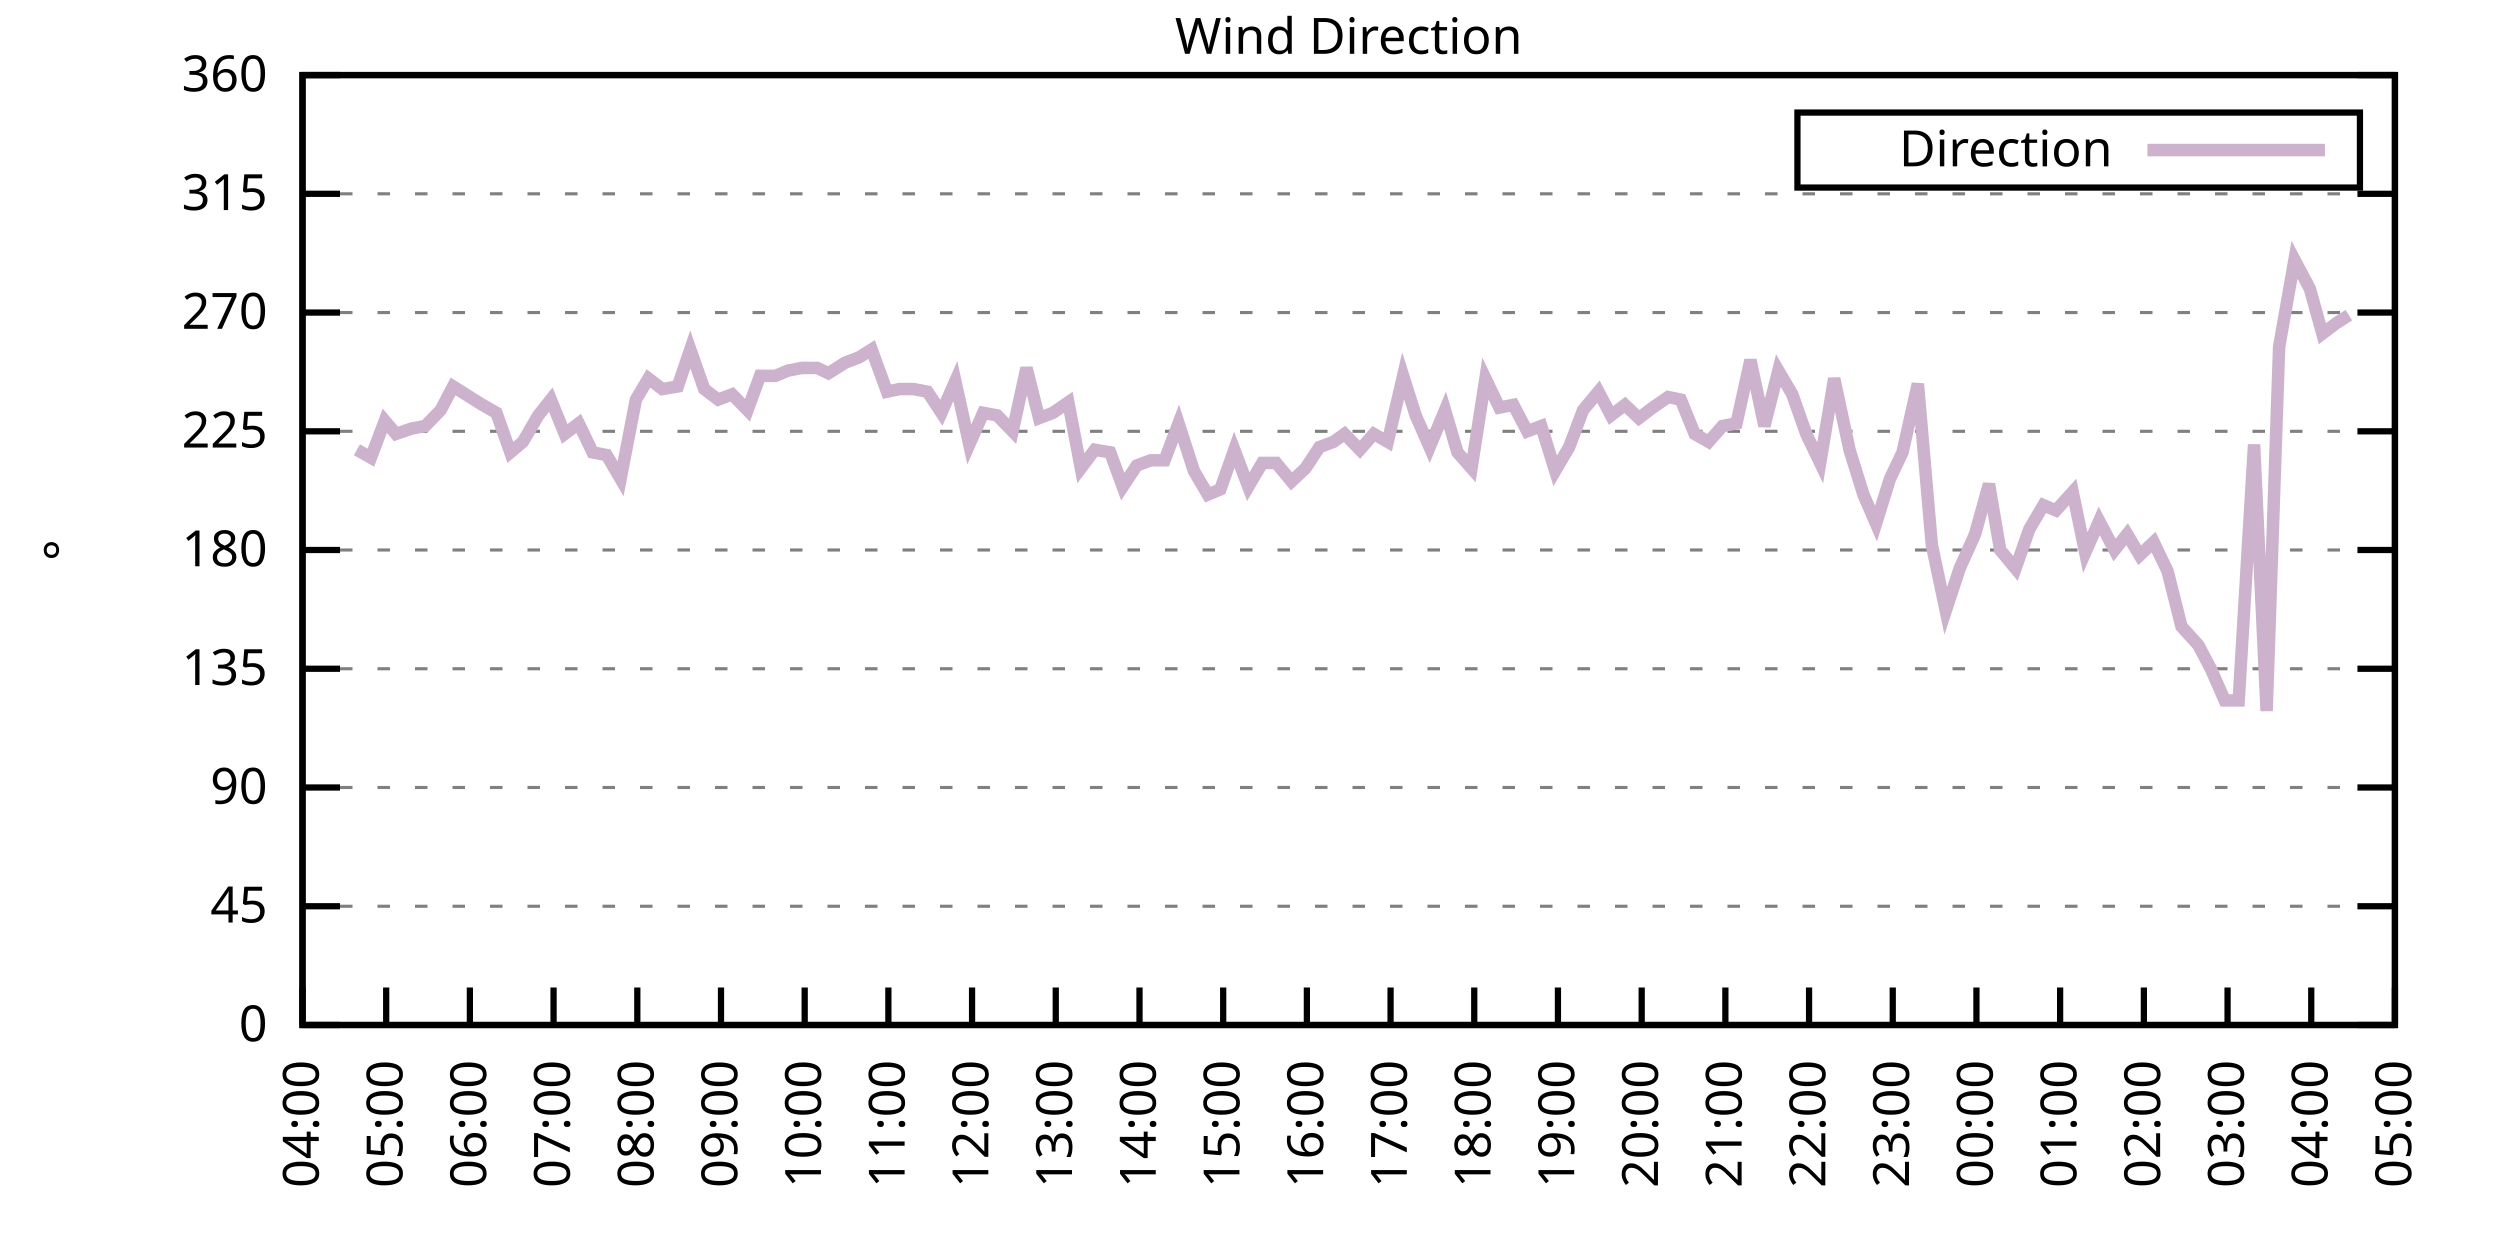
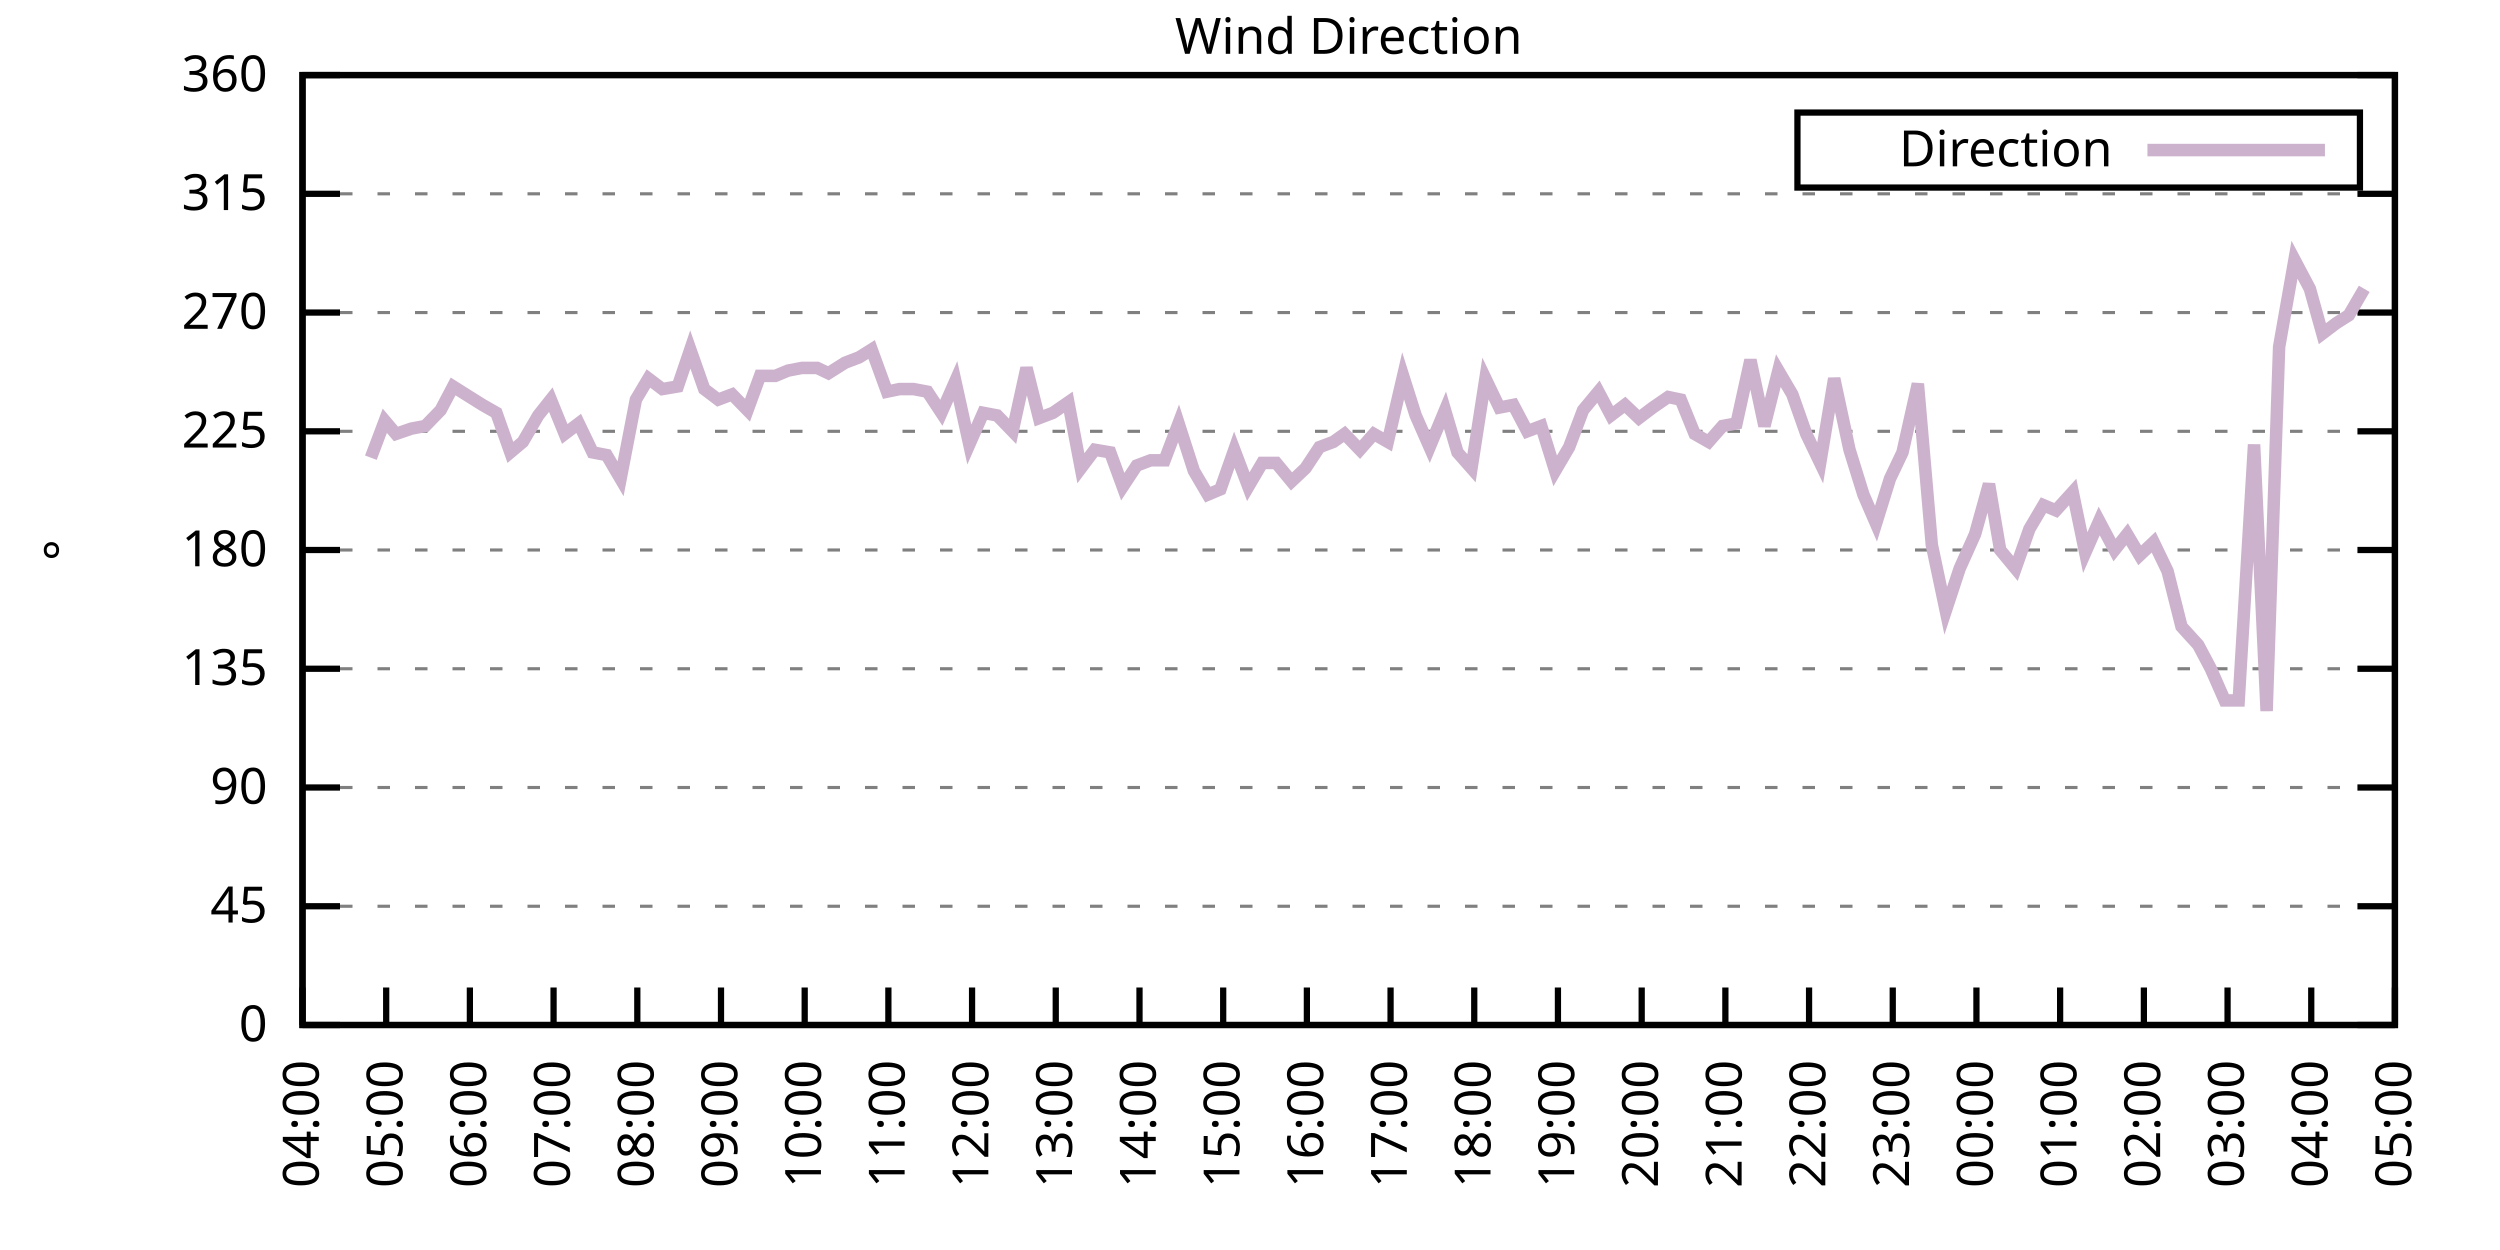
<svg xmlns="http://www.w3.org/2000/svg" xmlns:xlink="http://www.w3.org/1999/xlink" width="400" height="200" viewBox="0 0 400 200">
  <g id="gnuplot_canvas">
    <rect x="0" y="0" width="400" height="200" fill="none" />
    <defs>
      <circle id="gpDot" r="0.5" stroke-width="0.5" stroke="currentColor" />
      <path id="gpPt0" stroke-width="0.333" stroke="currentColor" d="M-1,0 h2 M0,-1 v2" />
      <path id="gpPt1" stroke-width="0.333" stroke="currentColor" d="M-1,-1 L1,1 M1,-1 L-1,1" />
      <path id="gpPt2" stroke-width="0.333" stroke="currentColor" d="M-1,0 L1,0 M0,-1 L0,1 M-1,-1 L1,1 M-1,1 L1,-1" />
      <rect id="gpPt3" stroke-width="0.333" stroke="currentColor" x="-1" y="-1" width="2" height="2" />
      <rect id="gpPt4" stroke-width="0.333" stroke="currentColor" fill="currentColor" x="-1" y="-1" width="2" height="2" />
      <circle id="gpPt5" stroke-width="0.333" stroke="currentColor" cx="0" cy="0" r="1" />
      <use xlink:href="#gpPt5" id="gpPt6" fill="currentColor" stroke="none" />
      <path id="gpPt7" stroke-width="0.333" stroke="currentColor" d="M0,-1.33 L-1.33,0.67 L1.33,0.67 z" />
      <use xlink:href="#gpPt7" id="gpPt8" fill="currentColor" stroke="none" />
      <use xlink:href="#gpPt7" id="gpPt9" stroke="currentColor" transform="rotate(180)" />
      <use xlink:href="#gpPt9" id="gpPt10" fill="currentColor" stroke="none" />
      <use xlink:href="#gpPt3" id="gpPt11" stroke="currentColor" transform="rotate(45)" />
      <use xlink:href="#gpPt11" id="gpPt12" fill="currentColor" stroke="none" />
      <path id="gpPt13" stroke-width="0.333" stroke="currentColor" d="M0,1.330 L1.265,0.411 L0.782,-1.067 L-0.782,-1.076 L-1.265,0.411 z" />
      <use xlink:href="#gpPt13" id="gpPt14" fill="currentColor" stroke="none" />
      <filter id="textbox" filterUnits="objectBoundingBox" x="0" y="0" height="1" width="1">
        <feFlood flood-color="white" flood-opacity="1" result="bgnd" />
        <feComposite in="SourceGraphic" in2="bgnd" operator="atop" />
      </filter>
      <filter id="greybox" filterUnits="objectBoundingBox" x="0" y="0" height="1" width="1">
        <feFlood flood-color="lightgrey" flood-opacity="1" result="grey" />
        <feComposite in="SourceGraphic" in2="grey" operator="atop" />
      </filter>
    </defs>
    <g fill="none" color="white" stroke="currentColor" stroke-width="1.00" stroke-linecap="butt" stroke-linejoin="miter">
</g>
    <g fill="none" color="black" stroke="currentColor" stroke-width="1.00" stroke-linecap="butt" stroke-linejoin="miter">
      <g stroke="none" shape-rendering="crispEdges">
        <polygon fill="rgb(255, 255, 255)" points="48.40,164.00 383.18,164.00 383.18,12.02 48.40,12.02 " />
      </g>
    </g>
    <g fill="none" color="black" stroke="currentColor" stroke-width="1.00" stroke-linecap="butt" stroke-linejoin="miter">
</g>
    <g fill="none" color="black" stroke="black" stroke-width="0.50" stroke-linecap="butt" stroke-linejoin="miter">
</g>
    <g fill="none" color="gray" stroke="currentColor" stroke-width="0.50" stroke-linecap="butt" stroke-linejoin="miter">
      <path stroke="gray" stroke-dasharray="2,4" class="gridline" d="M48.40,164.00 L383.19,164.00  " />
    </g>
    <g fill="none" color="gray" stroke="gray" stroke-width="1.00" stroke-linecap="butt" stroke-linejoin="miter">
</g>
    <g fill="none" color="black" stroke="currentColor" stroke-width="1.00" stroke-linecap="butt" stroke-linejoin="miter">
      <path stroke="black" d="M48.40,164.00 L54.40,164.00 M383.19,164.00 L377.19,164.00  " />
      <g transform="translate(42.80,166.60)" stroke="none" fill="black" font-family="Sans" font-size="8.00" text-anchor="end">
        <text>
          <tspan font-family="Sans"> 0</tspan>
        </text>
      </g>
    </g>
    <g fill="none" color="black" stroke="currentColor" stroke-width="1.00" stroke-linecap="butt" stroke-linejoin="miter">
</g>
    <g fill="none" color="black" stroke="black" stroke-width="0.50" stroke-linecap="butt" stroke-linejoin="miter">
</g>
    <g fill="none" color="gray" stroke="currentColor" stroke-width="0.50" stroke-linecap="butt" stroke-linejoin="miter">
      <path stroke="gray" stroke-dasharray="2,4" class="gridline" d="M48.40,145.00 L383.19,145.00  " />
    </g>
    <g fill="none" color="gray" stroke="gray" stroke-width="1.00" stroke-linecap="butt" stroke-linejoin="miter">
</g>
    <g fill="none" color="black" stroke="currentColor" stroke-width="1.00" stroke-linecap="butt" stroke-linejoin="miter">
      <path stroke="black" d="M48.40,145.00 L54.40,145.00 M383.19,145.00 L377.19,145.00  " />
      <g transform="translate(42.80,147.60)" stroke="none" fill="black" font-family="Sans" font-size="8.00" text-anchor="end">
        <text>
          <tspan font-family="Sans"> 45</tspan>
        </text>
      </g>
    </g>
    <g fill="none" color="black" stroke="currentColor" stroke-width="1.00" stroke-linecap="butt" stroke-linejoin="miter">
</g>
    <g fill="none" color="black" stroke="black" stroke-width="0.50" stroke-linecap="butt" stroke-linejoin="miter">
</g>
    <g fill="none" color="gray" stroke="currentColor" stroke-width="0.50" stroke-linecap="butt" stroke-linejoin="miter">
      <path stroke="gray" stroke-dasharray="2,4" class="gridline" d="M48.40,126.00 L383.19,126.00  " />
    </g>
    <g fill="none" color="gray" stroke="gray" stroke-width="1.00" stroke-linecap="butt" stroke-linejoin="miter">
</g>
    <g fill="none" color="black" stroke="currentColor" stroke-width="1.00" stroke-linecap="butt" stroke-linejoin="miter">
      <path stroke="black" d="M48.40,126.00 L54.40,126.00 M383.19,126.00 L377.19,126.00  " />
      <g transform="translate(42.80,128.60)" stroke="none" fill="black" font-family="Sans" font-size="8.00" text-anchor="end">
        <text>
          <tspan font-family="Sans"> 90</tspan>
        </text>
      </g>
    </g>
    <g fill="none" color="black" stroke="currentColor" stroke-width="1.00" stroke-linecap="butt" stroke-linejoin="miter">
</g>
    <g fill="none" color="black" stroke="black" stroke-width="0.50" stroke-linecap="butt" stroke-linejoin="miter">
</g>
    <g fill="none" color="gray" stroke="currentColor" stroke-width="0.50" stroke-linecap="butt" stroke-linejoin="miter">
      <path stroke="gray" stroke-dasharray="2,4" class="gridline" d="M48.40,107.00 L383.19,107.00  " />
    </g>
    <g fill="none" color="gray" stroke="gray" stroke-width="1.00" stroke-linecap="butt" stroke-linejoin="miter">
</g>
    <g fill="none" color="black" stroke="currentColor" stroke-width="1.00" stroke-linecap="butt" stroke-linejoin="miter">
      <path stroke="black" d="M48.40,107.00 L54.40,107.00 M383.19,107.00 L377.19,107.00  " />
      <g transform="translate(42.80,109.60)" stroke="none" fill="black" font-family="Sans" font-size="8.00" text-anchor="end">
        <text>
          <tspan font-family="Sans"> 135</tspan>
        </text>
      </g>
    </g>
    <g fill="none" color="black" stroke="currentColor" stroke-width="1.00" stroke-linecap="butt" stroke-linejoin="miter">
</g>
    <g fill="none" color="black" stroke="black" stroke-width="0.50" stroke-linecap="butt" stroke-linejoin="miter">
</g>
    <g fill="none" color="gray" stroke="currentColor" stroke-width="0.50" stroke-linecap="butt" stroke-linejoin="miter">
      <path stroke="gray" stroke-dasharray="2,4" class="gridline" d="M48.40,88.00 L383.19,88.00  " />
    </g>
    <g fill="none" color="gray" stroke="gray" stroke-width="1.00" stroke-linecap="butt" stroke-linejoin="miter">
</g>
    <g fill="none" color="black" stroke="currentColor" stroke-width="1.00" stroke-linecap="butt" stroke-linejoin="miter">
      <path stroke="black" d="M48.40,88.00 L54.40,88.00 M383.19,88.00 L377.19,88.00  " />
      <g transform="translate(42.80,90.60)" stroke="none" fill="black" font-family="Sans" font-size="8.00" text-anchor="end">
        <text>
          <tspan font-family="Sans"> 180</tspan>
        </text>
      </g>
    </g>
    <g fill="none" color="black" stroke="currentColor" stroke-width="1.00" stroke-linecap="butt" stroke-linejoin="miter">
</g>
    <g fill="none" color="black" stroke="black" stroke-width="0.50" stroke-linecap="butt" stroke-linejoin="miter">
</g>
    <g fill="none" color="gray" stroke="currentColor" stroke-width="0.50" stroke-linecap="butt" stroke-linejoin="miter">
      <path stroke="gray" stroke-dasharray="2,4" class="gridline" d="M48.40,69.01 L383.19,69.01  " />
    </g>
    <g fill="none" color="gray" stroke="gray" stroke-width="1.00" stroke-linecap="butt" stroke-linejoin="miter">
</g>
    <g fill="none" color="black" stroke="currentColor" stroke-width="1.00" stroke-linecap="butt" stroke-linejoin="miter">
      <path stroke="black" d="M48.40,69.01 L54.40,69.01 M383.19,69.01 L377.19,69.01  " />
      <g transform="translate(42.80,71.61)" stroke="none" fill="black" font-family="Sans" font-size="8.00" text-anchor="end">
        <text>
          <tspan font-family="Sans"> 225</tspan>
        </text>
      </g>
    </g>
    <g fill="none" color="black" stroke="currentColor" stroke-width="1.00" stroke-linecap="butt" stroke-linejoin="miter">
</g>
    <g fill="none" color="black" stroke="black" stroke-width="0.50" stroke-linecap="butt" stroke-linejoin="miter">
</g>
    <g fill="none" color="gray" stroke="currentColor" stroke-width="0.50" stroke-linecap="butt" stroke-linejoin="miter">
      <path stroke="gray" stroke-dasharray="2,4" class="gridline" d="M48.40,50.01 L383.19,50.01  " />
    </g>
    <g fill="none" color="gray" stroke="gray" stroke-width="1.00" stroke-linecap="butt" stroke-linejoin="miter">
</g>
    <g fill="none" color="black" stroke="currentColor" stroke-width="1.00" stroke-linecap="butt" stroke-linejoin="miter">
      <path stroke="black" d="M48.40,50.01 L54.40,50.01 M383.19,50.01 L377.19,50.01  " />
      <g transform="translate(42.80,52.61)" stroke="none" fill="black" font-family="Sans" font-size="8.00" text-anchor="end">
        <text>
          <tspan font-family="Sans"> 270</tspan>
        </text>
      </g>
    </g>
    <g fill="none" color="black" stroke="currentColor" stroke-width="1.00" stroke-linecap="butt" stroke-linejoin="miter">
</g>
    <g fill="none" color="black" stroke="black" stroke-width="0.50" stroke-linecap="butt" stroke-linejoin="miter">
</g>
    <g fill="none" color="gray" stroke="currentColor" stroke-width="0.50" stroke-linecap="butt" stroke-linejoin="miter">
      <path stroke="gray" stroke-dasharray="2,4" class="gridline" d="M48.40,31.01 L383.19,31.01  " />
    </g>
    <g fill="none" color="gray" stroke="gray" stroke-width="1.00" stroke-linecap="butt" stroke-linejoin="miter">
</g>
    <g fill="none" color="black" stroke="currentColor" stroke-width="1.00" stroke-linecap="butt" stroke-linejoin="miter">
      <path stroke="black" d="M48.40,31.01 L54.40,31.01 M383.19,31.01 L377.19,31.01  " />
      <g transform="translate(42.80,33.61)" stroke="none" fill="black" font-family="Sans" font-size="8.00" text-anchor="end">
        <text>
          <tspan font-family="Sans"> 315</tspan>
        </text>
      </g>
    </g>
    <g fill="none" color="black" stroke="currentColor" stroke-width="1.00" stroke-linecap="butt" stroke-linejoin="miter">
</g>
    <g fill="none" color="black" stroke="black" stroke-width="0.50" stroke-linecap="butt" stroke-linejoin="miter">
</g>
    <g fill="none" color="gray" stroke="currentColor" stroke-width="0.50" stroke-linecap="butt" stroke-linejoin="miter">
      <path stroke="gray" stroke-dasharray="2,4" class="gridline" d="M48.40,12.01 L383.19,12.01  " />
    </g>
    <g fill="none" color="gray" stroke="gray" stroke-width="1.00" stroke-linecap="butt" stroke-linejoin="miter">
</g>
    <g fill="none" color="black" stroke="currentColor" stroke-width="1.00" stroke-linecap="butt" stroke-linejoin="miter">
      <path stroke="black" d="M48.40,12.01 L54.40,12.01 M383.19,12.01 L377.19,12.01  " />
      <g transform="translate(42.80,14.61)" stroke="none" fill="black" font-family="Sans" font-size="8.00" text-anchor="end">
        <text>
          <tspan font-family="Sans"> 360</tspan>
        </text>
      </g>
    </g>
    <g fill="none" color="black" stroke="currentColor" stroke-width="1.00" stroke-linecap="butt" stroke-linejoin="miter">
      <path stroke="black" d="M48.40,164.00 L48.40,158.00  " />
      <g transform="translate(51.00,169.60) rotate(270.00)" stroke="none" fill="black" font-family="Sans" font-size="8.00" text-anchor="end">
        <text>
          <tspan font-family="Sans">04:00</tspan>
        </text>
      </g>
    </g>
    <g fill="none" color="black" stroke="currentColor" stroke-width="1.00" stroke-linecap="butt" stroke-linejoin="miter">
      <path stroke="black" d="M61.79,164.00 L61.79,158.00  " />
      <g transform="translate(64.39,169.60) rotate(270.00)" stroke="none" fill="black" font-family="Sans" font-size="8.00" text-anchor="end">
        <text>
          <tspan font-family="Sans">05:00</tspan>
        </text>
      </g>
    </g>
    <g fill="none" color="black" stroke="currentColor" stroke-width="1.00" stroke-linecap="butt" stroke-linejoin="miter">
      <path stroke="black" d="M75.18,164.00 L75.18,158.00  " />
      <g transform="translate(77.78,169.60) rotate(270.00)" stroke="none" fill="black" font-family="Sans" font-size="8.00" text-anchor="end">
        <text>
          <tspan font-family="Sans">06:00</tspan>
        </text>
      </g>
    </g>
    <g fill="none" color="black" stroke="currentColor" stroke-width="1.00" stroke-linecap="butt" stroke-linejoin="miter">
      <path stroke="black" d="M88.57,164.00 L88.57,158.00  " />
      <g transform="translate(91.17,169.60) rotate(270.00)" stroke="none" fill="black" font-family="Sans" font-size="8.00" text-anchor="end">
        <text>
          <tspan font-family="Sans">07:00</tspan>
        </text>
      </g>
    </g>
    <g fill="none" color="black" stroke="currentColor" stroke-width="1.00" stroke-linecap="butt" stroke-linejoin="miter">
      <path stroke="black" d="M101.97,164.00 L101.97,158.00  " />
      <g transform="translate(104.57,169.60) rotate(270.00)" stroke="none" fill="black" font-family="Sans" font-size="8.00" text-anchor="end">
        <text>
          <tspan font-family="Sans">08:00</tspan>
        </text>
      </g>
    </g>
    <g fill="none" color="black" stroke="currentColor" stroke-width="1.00" stroke-linecap="butt" stroke-linejoin="miter">
      <path stroke="black" d="M115.36,164.00 L115.36,158.00  " />
      <g transform="translate(117.96,169.60) rotate(270.00)" stroke="none" fill="black" font-family="Sans" font-size="8.00" text-anchor="end">
        <text>
          <tspan font-family="Sans">09:00</tspan>
        </text>
      </g>
    </g>
    <g fill="none" color="black" stroke="currentColor" stroke-width="1.00" stroke-linecap="butt" stroke-linejoin="miter">
      <path stroke="black" d="M128.75,164.00 L128.75,158.00  " />
      <g transform="translate(131.35,169.60) rotate(270.00)" stroke="none" fill="black" font-family="Sans" font-size="8.00" text-anchor="end">
        <text>
          <tspan font-family="Sans">10:00</tspan>
        </text>
      </g>
    </g>
    <g fill="none" color="black" stroke="currentColor" stroke-width="1.00" stroke-linecap="butt" stroke-linejoin="miter">
      <path stroke="black" d="M142.14,164.00 L142.14,158.00  " />
      <g transform="translate(144.74,169.60) rotate(270.00)" stroke="none" fill="black" font-family="Sans" font-size="8.00" text-anchor="end">
        <text>
          <tspan font-family="Sans">11:00</tspan>
        </text>
      </g>
    </g>
    <g fill="none" color="black" stroke="currentColor" stroke-width="1.00" stroke-linecap="butt" stroke-linejoin="miter">
      <path stroke="black" d="M155.53,164.00 L155.53,158.00  " />
      <g transform="translate(158.13,169.60) rotate(270.00)" stroke="none" fill="black" font-family="Sans" font-size="8.00" text-anchor="end">
        <text>
          <tspan font-family="Sans">12:00</tspan>
        </text>
      </g>
    </g>
    <g fill="none" color="black" stroke="currentColor" stroke-width="1.00" stroke-linecap="butt" stroke-linejoin="miter">
      <path stroke="black" d="M168.92,164.00 L168.92,158.00  " />
      <g transform="translate(171.52,169.60) rotate(270.00)" stroke="none" fill="black" font-family="Sans" font-size="8.00" text-anchor="end">
        <text>
          <tspan font-family="Sans">13:00</tspan>
        </text>
      </g>
    </g>
    <g fill="none" color="black" stroke="currentColor" stroke-width="1.00" stroke-linecap="butt" stroke-linejoin="miter">
      <path stroke="black" d="M182.32,164.00 L182.32,158.00  " />
      <g transform="translate(184.92,169.60) rotate(270.00)" stroke="none" fill="black" font-family="Sans" font-size="8.00" text-anchor="end">
        <text>
          <tspan font-family="Sans">14:00</tspan>
        </text>
      </g>
    </g>
    <g fill="none" color="black" stroke="currentColor" stroke-width="1.00" stroke-linecap="butt" stroke-linejoin="miter">
      <path stroke="black" d="M195.71,164.00 L195.71,158.00  " />
      <g transform="translate(198.31,169.60) rotate(270.00)" stroke="none" fill="black" font-family="Sans" font-size="8.00" text-anchor="end">
        <text>
          <tspan font-family="Sans">15:00</tspan>
        </text>
      </g>
    </g>
    <g fill="none" color="black" stroke="currentColor" stroke-width="1.00" stroke-linecap="butt" stroke-linejoin="miter">
      <path stroke="black" d="M209.10,164.00 L209.10,158.00  " />
      <g transform="translate(211.70,169.60) rotate(270.00)" stroke="none" fill="black" font-family="Sans" font-size="8.00" text-anchor="end">
        <text>
          <tspan font-family="Sans">16:00</tspan>
        </text>
      </g>
    </g>
    <g fill="none" color="black" stroke="currentColor" stroke-width="1.00" stroke-linecap="butt" stroke-linejoin="miter">
      <path stroke="black" d="M222.49,164.00 L222.49,158.00  " />
      <g transform="translate(225.09,169.60) rotate(270.00)" stroke="none" fill="black" font-family="Sans" font-size="8.00" text-anchor="end">
        <text>
          <tspan font-family="Sans">17:00</tspan>
        </text>
      </g>
    </g>
    <g fill="none" color="black" stroke="currentColor" stroke-width="1.00" stroke-linecap="butt" stroke-linejoin="miter">
      <path stroke="black" d="M235.88,164.00 L235.88,158.00  " />
      <g transform="translate(238.48,169.60) rotate(270.00)" stroke="none" fill="black" font-family="Sans" font-size="8.00" text-anchor="end">
        <text>
          <tspan font-family="Sans">18:00</tspan>
        </text>
      </g>
    </g>
    <g fill="none" color="black" stroke="currentColor" stroke-width="1.00" stroke-linecap="butt" stroke-linejoin="miter">
      <path stroke="black" d="M249.27,164.00 L249.27,158.00  " />
      <g transform="translate(251.87,169.60) rotate(270.00)" stroke="none" fill="black" font-family="Sans" font-size="8.00" text-anchor="end">
        <text>
          <tspan font-family="Sans">19:00</tspan>
        </text>
      </g>
    </g>
    <g fill="none" color="black" stroke="currentColor" stroke-width="1.00" stroke-linecap="butt" stroke-linejoin="miter">
      <path stroke="black" d="M262.67,164.00 L262.67,158.00  " />
      <g transform="translate(265.27,169.60) rotate(270.00)" stroke="none" fill="black" font-family="Sans" font-size="8.00" text-anchor="end">
        <text>
          <tspan font-family="Sans">20:00</tspan>
        </text>
      </g>
    </g>
    <g fill="none" color="black" stroke="currentColor" stroke-width="1.00" stroke-linecap="butt" stroke-linejoin="miter">
      <path stroke="black" d="M276.06,164.00 L276.06,158.00  " />
      <g transform="translate(278.66,169.60) rotate(270.00)" stroke="none" fill="black" font-family="Sans" font-size="8.00" text-anchor="end">
        <text>
          <tspan font-family="Sans">21:00</tspan>
        </text>
      </g>
    </g>
    <g fill="none" color="black" stroke="currentColor" stroke-width="1.00" stroke-linecap="butt" stroke-linejoin="miter">
      <path stroke="black" d="M289.45,164.00 L289.45,158.00  " />
      <g transform="translate(292.05,169.60) rotate(270.00)" stroke="none" fill="black" font-family="Sans" font-size="8.00" text-anchor="end">
        <text>
          <tspan font-family="Sans">22:00</tspan>
        </text>
      </g>
    </g>
    <g fill="none" color="black" stroke="currentColor" stroke-width="1.00" stroke-linecap="butt" stroke-linejoin="miter">
      <path stroke="black" d="M302.84,164.00 L302.84,158.00  " />
      <g transform="translate(305.44,169.60) rotate(270.00)" stroke="none" fill="black" font-family="Sans" font-size="8.00" text-anchor="end">
        <text>
          <tspan font-family="Sans">23:00</tspan>
        </text>
      </g>
    </g>
    <g fill="none" color="black" stroke="currentColor" stroke-width="1.00" stroke-linecap="butt" stroke-linejoin="miter">
      <path stroke="black" d="M316.23,164.00 L316.23,158.00  " />
      <g transform="translate(318.83,169.60) rotate(270.00)" stroke="none" fill="black" font-family="Sans" font-size="8.00" text-anchor="end">
        <text>
          <tspan font-family="Sans">00:00</tspan>
        </text>
      </g>
    </g>
    <g fill="none" color="black" stroke="currentColor" stroke-width="1.00" stroke-linecap="butt" stroke-linejoin="miter">
      <path stroke="black" d="M329.62,164.00 L329.62,158.00  " />
      <g transform="translate(332.22,169.60) rotate(270.00)" stroke="none" fill="black" font-family="Sans" font-size="8.00" text-anchor="end">
        <text>
          <tspan font-family="Sans">01:00</tspan>
        </text>
      </g>
    </g>
    <g fill="none" color="black" stroke="currentColor" stroke-width="1.00" stroke-linecap="butt" stroke-linejoin="miter">
      <path stroke="black" d="M343.02,164.00 L343.02,158.00  " />
      <g transform="translate(345.62,169.60) rotate(270.00)" stroke="none" fill="black" font-family="Sans" font-size="8.00" text-anchor="end">
        <text>
          <tspan font-family="Sans">02:00</tspan>
        </text>
      </g>
    </g>
    <g fill="none" color="black" stroke="currentColor" stroke-width="1.00" stroke-linecap="butt" stroke-linejoin="miter">
      <path stroke="black" d="M356.41,164.00 L356.41,158.00  " />
      <g transform="translate(359.01,169.60) rotate(270.00)" stroke="none" fill="black" font-family="Sans" font-size="8.00" text-anchor="end">
        <text>
          <tspan font-family="Sans">03:00</tspan>
        </text>
      </g>
    </g>
    <g fill="none" color="black" stroke="currentColor" stroke-width="1.00" stroke-linecap="butt" stroke-linejoin="miter">
      <path stroke="black" d="M369.80,164.00 L369.80,158.00  " />
      <g transform="translate(372.40,169.60) rotate(270.00)" stroke="none" fill="black" font-family="Sans" font-size="8.00" text-anchor="end">
        <text>
          <tspan font-family="Sans">04:00</tspan>
        </text>
      </g>
    </g>
    <g fill="none" color="black" stroke="currentColor" stroke-width="1.00" stroke-linecap="butt" stroke-linejoin="miter">
      <path stroke="black" d="M383.19,164.00 L383.19,158.00  " />
      <g transform="translate(385.79,169.60) rotate(270.00)" stroke="none" fill="black" font-family="Sans" font-size="8.00" text-anchor="end">
        <text>
          <tspan font-family="Sans">05:00</tspan>
        </text>
      </g>
    </g>
    <g fill="none" color="black" stroke="currentColor" stroke-width="1.00" stroke-linecap="butt" stroke-linejoin="miter">
</g>
    <g fill="none" color="black" stroke="currentColor" stroke-width="1.00" stroke-linecap="butt" stroke-linejoin="miter">
      <path stroke="black" d="M48.40,12.01 L48.40,164.00 L383.19,164.00 L383.19,12.01 L48.40,12.01 Z  " />
    </g>
    <g fill="none" color="black" stroke="currentColor" stroke-width="1.00" stroke-linecap="butt" stroke-linejoin="miter">
</g>
    <g fill="none" color="black" stroke="currentColor" stroke-width="1.00" stroke-linecap="butt" stroke-linejoin="miter">
      <path stroke="black" d="M287.59,30.01 L287.59,18.01 L377.59,18.01 L377.59,30.01 L287.59,30.01 Z  " />
    </g>
    <g id="Wind_direction_plot_1">
      <g fill="none" color="white" stroke="black" stroke-width="2.00" stroke-linecap="butt" stroke-linejoin="miter">
</g>
      <g fill="none" color="black" stroke="currentColor" stroke-width="2.00" stroke-linecap="butt" stroke-linejoin="miter">
        <g transform="translate(337.99,26.61)" stroke="none" fill="black" font-family="Sans" font-size="8.00" text-anchor="end">
          <text>
            <tspan font-family="Sans">Direction</tspan>
          </text>
        </g>
      </g>
      <g fill="none" color="black" stroke="currentColor" stroke-width="2.00" stroke-linecap="butt" stroke-linejoin="miter">
-         <path stroke="rgb(204, 178, 204)" d="M343.59,24.01 L371.99,24.01 M57.10,71.96 L59.34,73.23 L61.57,67.32 L63.35,69.43 L65.81,68.58 L68.04,68.16   L70.50,65.63 L72.50,61.83 L74.51,63.10 L77.19,64.78 L79.42,66.05 L81.66,72.38 L83.66,70.70 L86.12,66.47   L88.13,63.94 L90.36,69.43 L92.59,67.74 L94.82,72.38 L97.06,72.81 L99.29,76.61 L101.74,63.94 L103.75,60.56   L105.98,62.25 L108.44,61.83 L110.45,55.92 L112.68,62.25 L114.91,63.94 L117.14,63.10 L119.60,65.63 L121.61,60.14   L124.06,60.14 L126.07,59.30 L128.30,58.87 L130.76,58.87 L132.54,59.72 L135.22,58.03 L137.45,57.18 L139.46,55.92   L141.92,62.67 L143.93,62.25 L146.16,62.25 L148.39,62.67 L150.62,66.05 L152.85,60.98 L155.09,71.12 L157.32,66.05   L159.55,66.47 L162.01,69.01 L164.24,58.87 L166.25,66.90 L168.48,66.05 L170.93,64.36 L172.94,74.92 L175.17,71.96   L177.63,72.38 L179.64,77.87 L181.87,74.49 L184.10,73.65 L186.33,73.65 L188.57,67.74 L191.02,75.34 L193.25,79.14   L195.26,78.29 L197.49,71.96 L199.73,77.87 L201.96,74.07 L204.19,74.07 L206.64,77.03 L208.88,74.92 L211.11,71.54   L213.34,70.70 L215.13,69.43 L217.58,71.96 L219.81,69.43 L222.04,70.70 L224.50,60.14 L226.51,66.47 L228.74,71.54   L231.20,65.63 L233.20,72.38 L235.44,74.92 L237.67,60.56 L239.90,65.21 L242.13,64.78 L244.36,69.01 L246.60,68.16   L248.83,75.34 L251.06,71.54 L253.29,65.63 L255.75,62.67 L257.76,66.47 L259.99,64.78 L262.22,66.90 L264.45,65.21   L266.91,63.52 L268.92,63.94 L271.15,69.43 L273.38,70.70 L275.61,68.16 L277.84,67.74 L280.07,57.61 L282.31,68.16   L284.54,59.30 L286.77,63.10 L289.00,69.43 L291.23,74.07 L293.47,60.56 L295.92,71.96 L298.15,79.14 L300.16,83.78   L302.39,76.61 L304.40,72.38 L306.86,61.41 L309.09,87.16 L311.32,97.72 L313.55,90.96 L316.01,85.47 L318.24,77.45   L320.03,88.00 L322.48,90.96 L324.71,84.63 L326.95,80.83 L328.95,81.67 L331.63,78.72 L333.64,88.43 L335.87,83.36   L338.33,88.00 L340.34,85.47 L342.35,88.85 L344.58,86.74 L346.81,91.38 L349.04,100.25 L351.72,103.20 L353.73,107.00   L355.96,112.07 L358.19,112.07 L360.65,71.12 L362.66,113.76 L364.66,55.50 L367.12,41.56 L369.58,46.21 L371.58,53.39   L373.82,51.70 L375.82,50.43  " />
+         <path stroke="rgb(204, 178, 204)" d="M343.59,24.01 L371.99,24.01 M59.34,73.23 L61.57,67.32 L63.35,69.43 L65.81,68.58 L68.04,68.16 L70.50,65.63   L72.50,61.83 L74.51,63.10 L77.19,64.78 L79.42,66.05 L81.66,72.38 L83.66,70.70 L86.12,66.47 L88.13,63.94   L90.36,69.43 L92.59,67.74 L94.82,72.38 L97.06,72.81 L99.29,76.61 L101.74,63.94 L103.75,60.56 L105.98,62.25   L108.44,61.83 L110.45,55.92 L112.68,62.25 L114.91,63.94 L117.14,63.10 L119.60,65.63 L121.61,60.14 L124.06,60.14   L126.07,59.30 L128.30,58.87 L130.76,58.87 L132.54,59.72 L135.22,58.03 L137.45,57.18 L139.46,55.92 L141.92,62.67   L143.93,62.25 L146.16,62.25 L148.39,62.67 L150.62,66.05 L152.85,60.98 L155.09,71.12 L157.32,66.05 L159.55,66.47   L162.01,69.01 L164.24,58.87 L166.25,66.90 L168.48,66.05 L170.93,64.36 L172.94,74.92 L175.17,71.96 L177.63,72.38   L179.64,77.87 L181.87,74.49 L184.10,73.65 L186.33,73.65 L188.57,67.74 L191.02,75.34 L193.25,79.14 L195.26,78.29   L197.49,71.96 L199.73,77.87 L201.96,74.07 L204.19,74.07 L206.64,77.03 L208.88,74.92 L211.11,71.54 L213.34,70.70   L215.13,69.43 L217.58,71.96 L219.81,69.43 L222.04,70.70 L224.50,60.14 L226.51,66.47 L228.74,71.54 L231.20,65.63   L233.20,72.38 L235.44,74.92 L237.67,60.56 L239.90,65.21 L242.13,64.78 L244.36,69.01 L246.60,68.16 L248.83,75.34   L251.06,71.54 L253.29,65.63 L255.75,62.67 L257.76,66.47 L259.99,64.78 L262.22,66.90 L264.45,65.21 L266.91,63.52   L268.92,63.94 L271.15,69.43 L273.38,70.70 L275.61,68.16 L277.84,67.74 L280.07,57.61 L282.31,68.16 L284.54,59.30   L286.77,63.10 L289.00,69.43 L291.23,74.07 L293.47,60.56 L295.92,71.96 L298.15,79.14 L300.16,83.78 L302.39,76.61   L304.40,72.38 L306.86,61.41 L309.09,87.16 L311.32,97.72 L313.55,90.96 L316.01,85.47 L318.24,77.45 L320.03,88.00   L322.48,90.96 L324.71,84.63 L326.95,80.83 L328.95,81.67 L331.63,78.72 L333.64,88.43 L335.87,83.36 L338.33,88.00   L340.34,85.47 L342.35,88.85 L344.58,86.74 L346.81,91.38 L349.04,100.25 L351.72,103.20 L353.73,107.00 L355.96,112.07   L358.19,112.07 L360.65,71.12 L362.66,113.76 L364.66,55.50 L367.12,41.56 L369.58,46.21 L371.58,53.39 L373.82,51.70   L375.82,50.43 L378.28,46.21  " />
      </g>
    </g>
    <g fill="none" color="black" stroke="currentColor" stroke-width="2.00" stroke-linecap="butt" stroke-linejoin="miter">
</g>
    <g fill="none" color="black" stroke="black" stroke-width="1.00" stroke-linecap="butt" stroke-linejoin="miter">
</g>
    <g fill="none" color="black" stroke="currentColor" stroke-width="1.00" stroke-linecap="butt" stroke-linejoin="miter">
      <path stroke="black" d="M48.40,12.01 L48.40,164.00 L383.19,164.00 L383.19,12.01 L48.40,12.01 Z  " />
      <g transform="translate(12.80,88.01) rotate(270.00)" stroke="none" fill="black" font-family="Sans" font-size="8.00" text-anchor="middle">
        <text>
          <tspan font-family="Sans">°</tspan>
        </text>
      </g>
    </g>
    <g fill="none" color="black" stroke="currentColor" stroke-width="1.00" stroke-linecap="butt" stroke-linejoin="miter">
</g>
    <g fill="none" color="black" stroke="currentColor" stroke-width="1.00" stroke-linecap="butt" stroke-linejoin="miter">
      <g transform="translate(215.79,8.61)" stroke="none" fill="black" font-family="Sans" font-size="8.00" text-anchor="middle">
        <text>
          <tspan font-family="Sans">Wind Direction</tspan>
        </text>
      </g>
    </g>
    <g fill="none" color="black" stroke="currentColor" stroke-width="1.00" stroke-linecap="butt" stroke-linejoin="miter">
</g>
  </g>
</svg>
